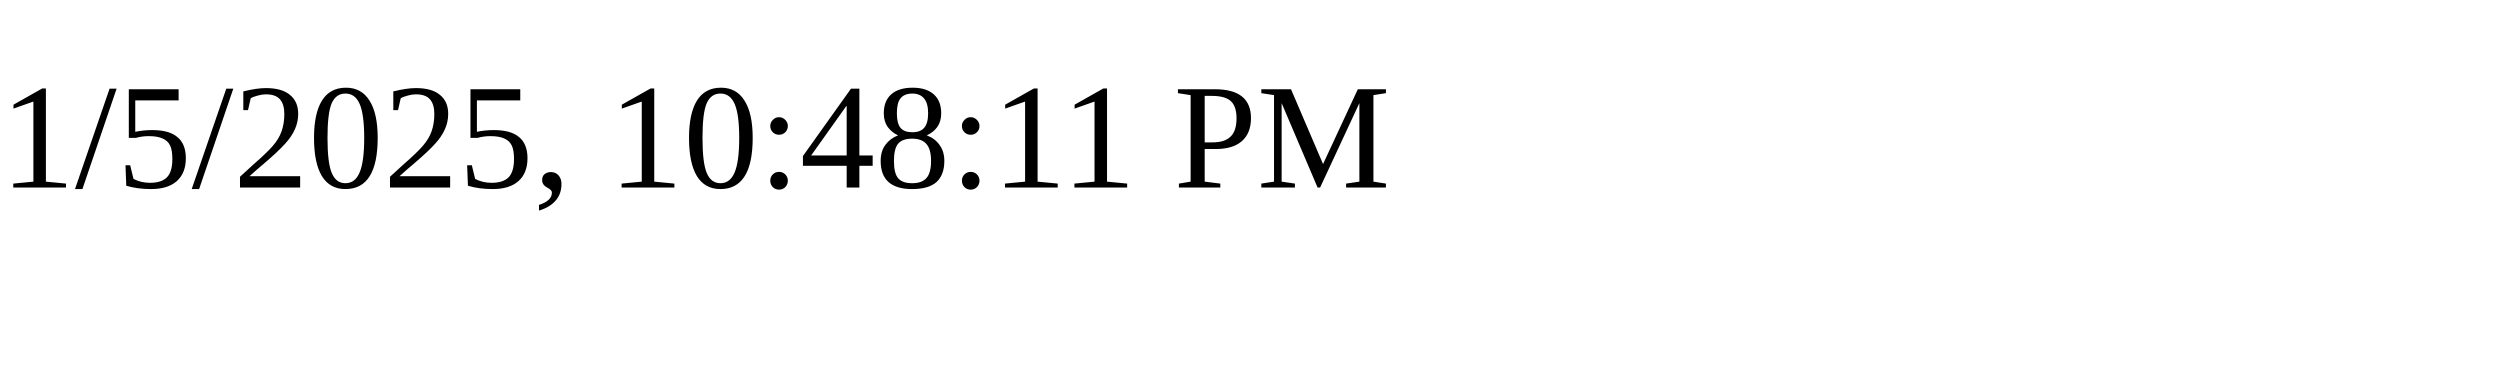
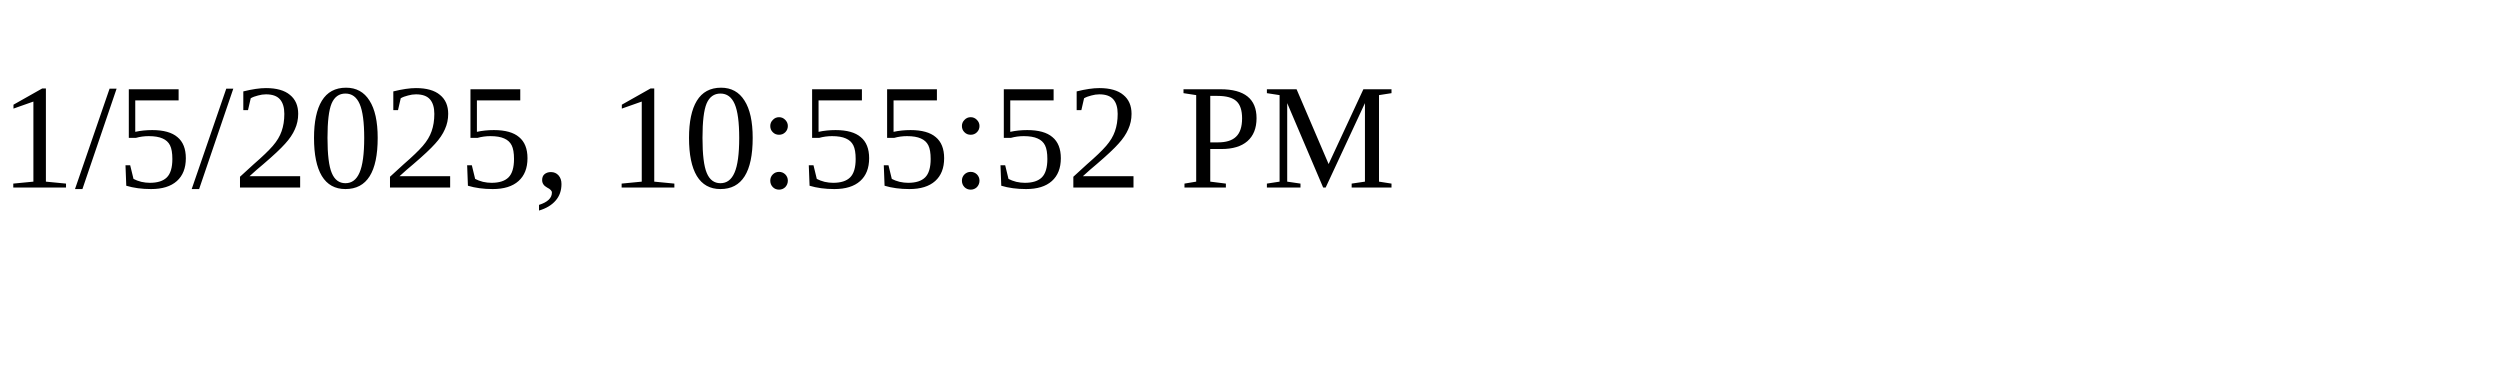
<svg xmlns="http://www.w3.org/2000/svg" height="30" width="200">
-   <text x="0" y="15">1/5/2025, 10:48:11 PM</text>
+   <text x="0" y="15">1/5/2025, 10:55:52 PM</text>
</svg>
